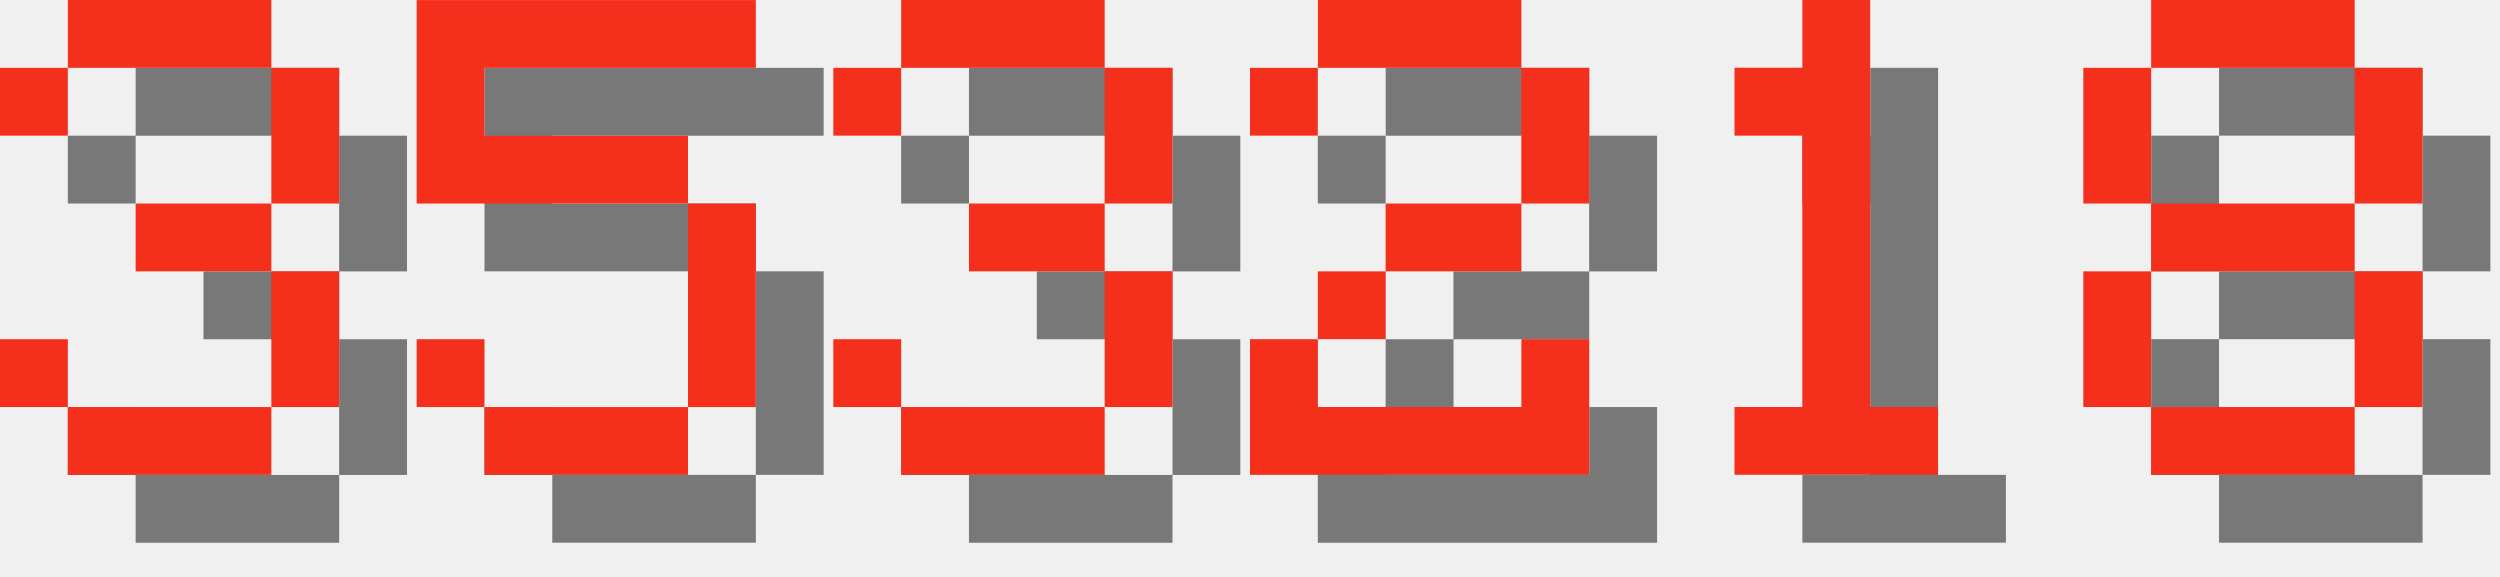
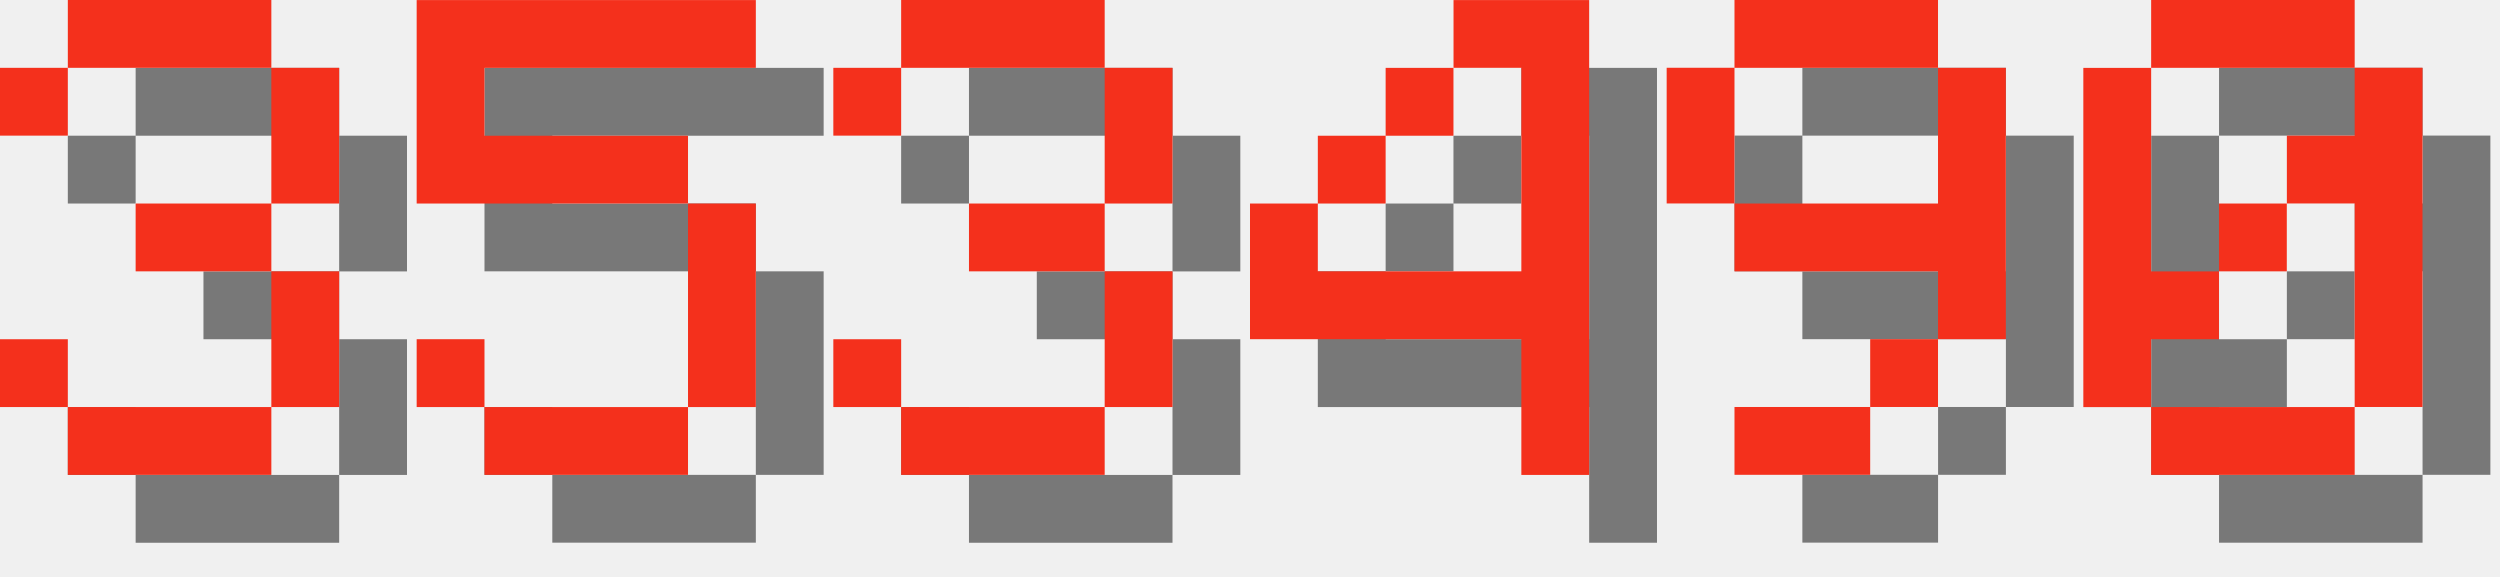
<svg xmlns="http://www.w3.org/2000/svg" version="1.1" width="156.0" height="36">
  <style>
        .text-foreground {
            fill: #F4301C;
        }
        .text-shadow {
            fill: #000000;
            fill-opacity: 0.5;
        }
    </style>
  <g class="digit" id="digit_3" transform="translate(0.0, 0), scale(4)">
    <path id="digit_3_shadow" class="text-shadow" d="m1.058 2.117v1.058h1.058v-1.058h3.175v2.117h-2.117v1.058h2.117v2.117h-3.175v-1.058h-1.058v1.058h1.058v1.058h3.175v-1.058h1.058v-2.117h-1.058v-1.058h1.058v-2.117h-1.058v-1.058h-3.175v1.058h-1.058z" fill-opacity=".5" style="paint-order:stroke fill markers" />
    <path id="digit_3_fg" class="text-foreground" d="m0 1.058v1.058h1.058v-1.058h3.175v2.117h-2.117v1.058h2.117v2.117h-3.175v-1.058h-1.058v1.058h1.058v1.058h3.175v-1.058h1.058v-2.117h-1.058v-1.058h1.058v-2.117h-1.058v-1.058h-3.175v1.058h-1.058z" fill="#fff" style="paint-order:stroke fill markers" />
  </g>
  <g class="digit" id="digit_5" transform="translate(26.0, 0), scale(4)">
    <path id="digit_5_shadow" class="text-shadow" d="m1.058 1.058v3.175h4.233v3.175h-3.175v-1.058h-1.058v1.058h1.058v1.058h3.175v-1.058h1.058v-3.175h-1.058v-1.058h-3.175v-1.058h4.233v-1.058h-5.292z" fill-opacity=".5" style="paint-order:stroke fill markers" />
    <path id="digit_5_fg" class="text-foreground" d="m0 0v3.175h4.233v3.175h-3.175v-1.058h-1.058v1.058h1.058v1.058h3.175v-1.058h1.058v-3.175h-1.058v-1.058h-3.175v-1.058h4.233v-1.058h-5.292z" fill="#fff" style="paint-order:stroke fill markers" />
  </g>
  <g class="digit" id="digit_3" transform="translate(52.0, 0), scale(4)">
    <path id="digit_3_shadow" class="text-shadow" d="m1.058 2.117v1.058h1.058v-1.058h3.175v2.117h-2.117v1.058h2.117v2.117h-3.175v-1.058h-1.058v1.058h1.058v1.058h3.175v-1.058h1.058v-2.117h-1.058v-1.058h1.058v-2.117h-1.058v-1.058h-3.175v1.058h-1.058z" fill-opacity=".5" style="paint-order:stroke fill markers" />
    <path id="digit_3_fg" class="text-foreground" d="m0 1.058v1.058h1.058v-1.058h3.175v2.117h-2.117v1.058h2.117v2.117h-3.175v-1.058h-1.058v1.058h1.058v1.058h3.175v-1.058h1.058v-2.117h-1.058v-1.058h1.058v-2.117h-1.058v-1.058h-3.175v1.058h-1.058z" fill="#fff" style="paint-order:stroke fill markers" />
  </g>
-   <g class="digit" id="digit_2" transform="translate(78.0, 0), scale(4)">
-     <path id="digit_2_shadow" class="text-shadow" d="m1.058 2.117v1.058h1.058v-1.058h3.175v2.117h-2.117v1.058h-1.058v1.058h-1.058v2.117h5.292v-2.117h-1.058v1.058h-3.175v-1.058h1.058v-1.058h2.117v-1.058h1.058v-2.117h-1.058v-1.058h-3.175v1.058h-1.058z" fill-opacity=".5" style="paint-order:stroke fill markers" />
-     <path id="digit_2_fg" class="text-foreground" d="m0 1.058v1.058h1.058v-1.058h3.175v2.117h-2.117v1.058h-1.058v1.058h-1.058v2.117h5.292v-2.117h-1.058v1.058h-3.175v-1.058h1.058v-1.058h2.117v-1.058h1.058v-2.117h-1.058v-1.058h-3.175v1.058h-1.058z" fill="#fff" style="paint-order:stroke fill markers" />
+   <g class="digit" id="digit_4" transform="translate(78.0, 0), scale(4)">
+     <path id="digit_4_shadow" class="text-shadow" d="m4.233 1.058v1.058h1.058v3.175h-3.175v-1.058h-1.058v2.117h4.233v2.117h1.058v-7.408h-2.117zm-2.117 3.175h1.058v-1.058h-1.058v1.058zm1.058-1.058h1.058v-1.058h-1.058v1.058z" fill-opacity=".5" style="paint-order:stroke fill markers" />
+     <path id="digit_4_fg" class="text-foreground" d="m3.175 0v1.058h1.058v3.175h-3.175v-1.058h-1.058v2.117h4.233v2.117h1.058v-7.408h-2.117zm-2.117 3.175h1.058v-1.058h-1.058v1.058zm1.058-1.058h1.058v-1.058h-1.058v1.058z" fill="#fff" style="paint-order:stroke fill markers" />
  </g>
-   <g class="digit" id="digit_1" transform="translate(104.0, 0), scale(4)">
-     <path id="digit_1_shadow" class="text-shadow" d="m2.117 2.117v1.058h1.058v4.233h-1.058v1.058h3.175v-1.058h-1.058v-6.35h-1.058v1.058h-1.058z" fill-opacity=".5" style="paint-order:stroke fill markers" />
-     <path id="digit_1_fg" class="text-foreground" d="m1.058 1.058v1.058h1.058v4.233h-1.058v1.058h3.175v-1.058h-1.058v-6.35h-1.058v1.058h-1.058z" fill="#fff" style="paint-order:stroke fill markers" />
+   <g class="digit" id="digit_9" transform="translate(104.0, 0), scale(4)">
+     <path id="digit_9_shadow" class="text-shadow" d="m2.117 1.058v1.058h3.175v-1.058h-3.175zm3.175 1.058v2.117h-3.175v1.058h3.175v1.058h1.058v-4.233h-1.058zm0 4.233h-1.058v1.058h1.058v-1.058zm-1.058 1.058h-2.117v1.058h2.117v-1.058zm-2.117-3.175v-2.117h-1.058v2.117h1.058z" fill-opacity=".5" style="paint-order:stroke fill markers" />
+     <path id="digit_9_fg" class="text-foreground" d="m1.058 0v1.058h3.175v-1.058h-3.175zm3.175 1.058v2.117h-3.175v1.058h3.175v1.058h1.058v-4.233h-1.058zm0 4.233h-1.058v1.058h1.058v-1.058zm-1.058 1.058h-2.117v1.058h2.117v-1.058zm-2.117-3.175v-2.117h-1.058v2.117h1.058z" fill="#fff" style="paint-order:stroke fill markers" />
  </g>
-   <g class="digit" id="digit_8" transform="translate(130.0, 0), scale(4)">
-     <path id="digit_8_shadow" class="text-shadow" d="m2.117 1.058v1.058h3.175v-1.058h-3.175zm3.175 1.058v2.117h1.058v-2.117h-1.058zm0 2.117h-3.175v1.058h3.175v-1.058zm0 1.058v2.117h1.058v-2.117h-1.058zm0 2.117h-3.175v1.058h3.175v-1.058zm-3.175 0v-2.117h-1.058v2.117h1.058zm0-3.175v-2.117h-1.058v2.117h1.058z" fill-opacity=".5" style="paint-order:stroke fill markers" />
-     <path id="digit_8_fg" class="text-foreground" d="m1.058 0v1.058h3.175v-1.058h-3.175zm3.175 1.058v2.117h1.058v-2.117h-1.058zm0 2.117h-3.175v1.058h3.175v-1.058zm0 1.058v2.117h1.058v-2.117h-1.058zm0 2.117h-3.175v1.058h3.175v-1.058zm-3.175 0v-2.117h-1.058v2.117h1.058zm0-3.175v-2.117h-1.058v2.117h1.058z" fill="#fff" style="paint-order:stroke fill markers" />
+   <g class="digit" id="digit_0" transform="translate(130.0, 0), scale(4)">
+     <path id="digit_0_shadow" class="text-shadow" d="m2.117 1.058v1.058h3.175v-1.058h-3.175zm3.175 1.058v1.058h-1.058v1.058h1.058v3.175h1.058v-5.292h-1.058zm0 5.292h-3.175v1.058h3.175v-1.058zm-3.175 0v-1.058h1.058v-1.058h-1.058v-3.175h-1.058v5.292h1.058zm1.058-2.117h1.058v-1.058h-1.058v1.058z" fill-opacity=".5" style="paint-order:stroke fill markers" />
+     <path id="digit_0_fg" class="text-foreground" d="m1.058 0v1.058h3.175v-1.058h-3.175zm3.175 1.058v1.058h-1.058v1.058h1.058v3.175h1.058v-5.292h-1.058zm0 5.292h-3.175v1.058h3.175v-1.058zm-3.175 0v-1.058h1.058v-1.058h-1.058v-3.175h-1.058v5.292h1.058zm1.058-2.117h1.058v-1.058h-1.058v1.058z" fill="#fff" style="paint-order:stroke fill markers" />
  </g>
</svg>
